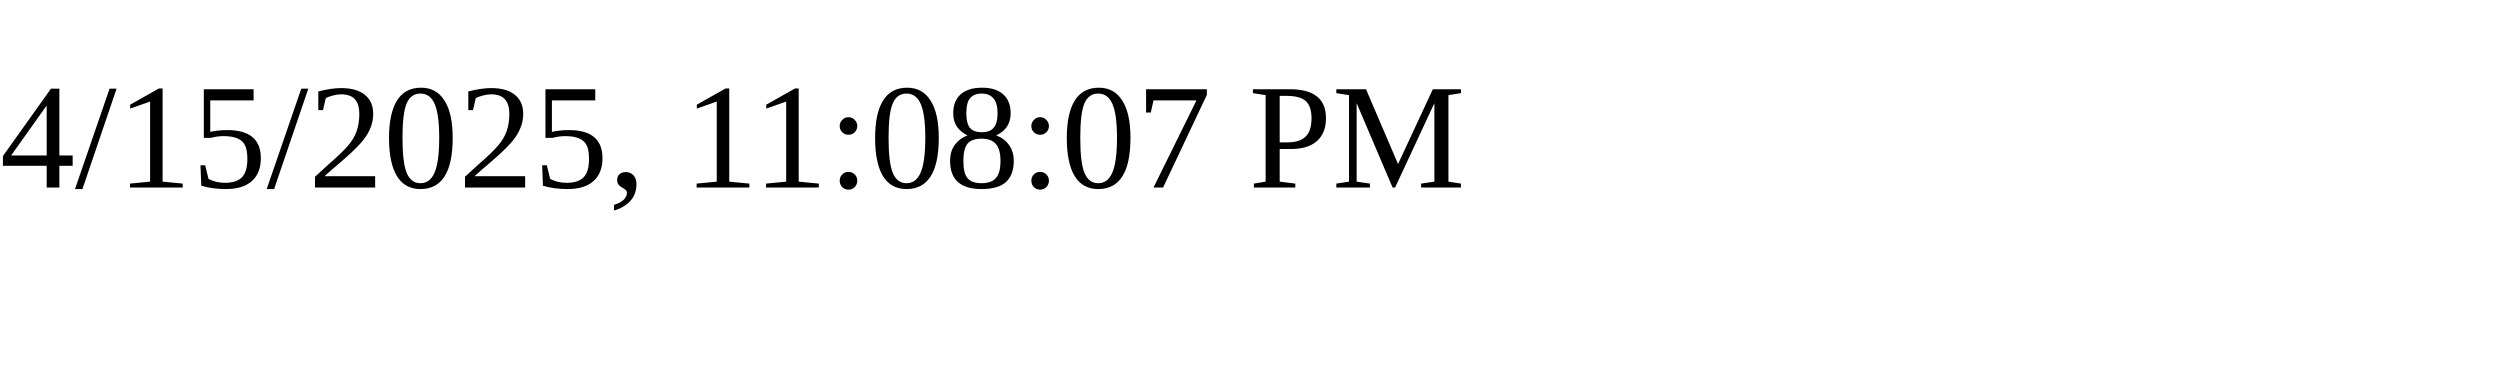
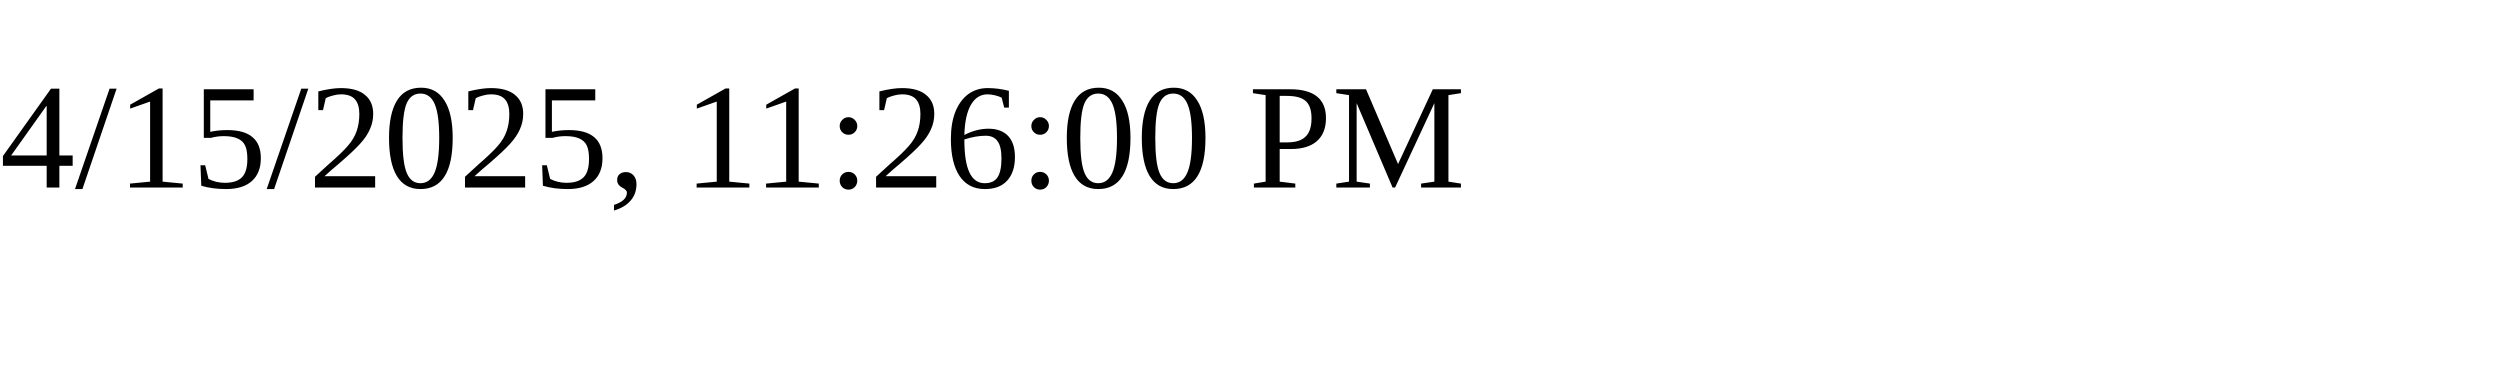
<svg xmlns="http://www.w3.org/2000/svg" height="30" width="200">
-   <text x="0" y="15">4/15/2025, 11:08:07 PM</text>
+   <text x="0" y="15">4/15/2025, 11:26:00 PM</text>
</svg>
